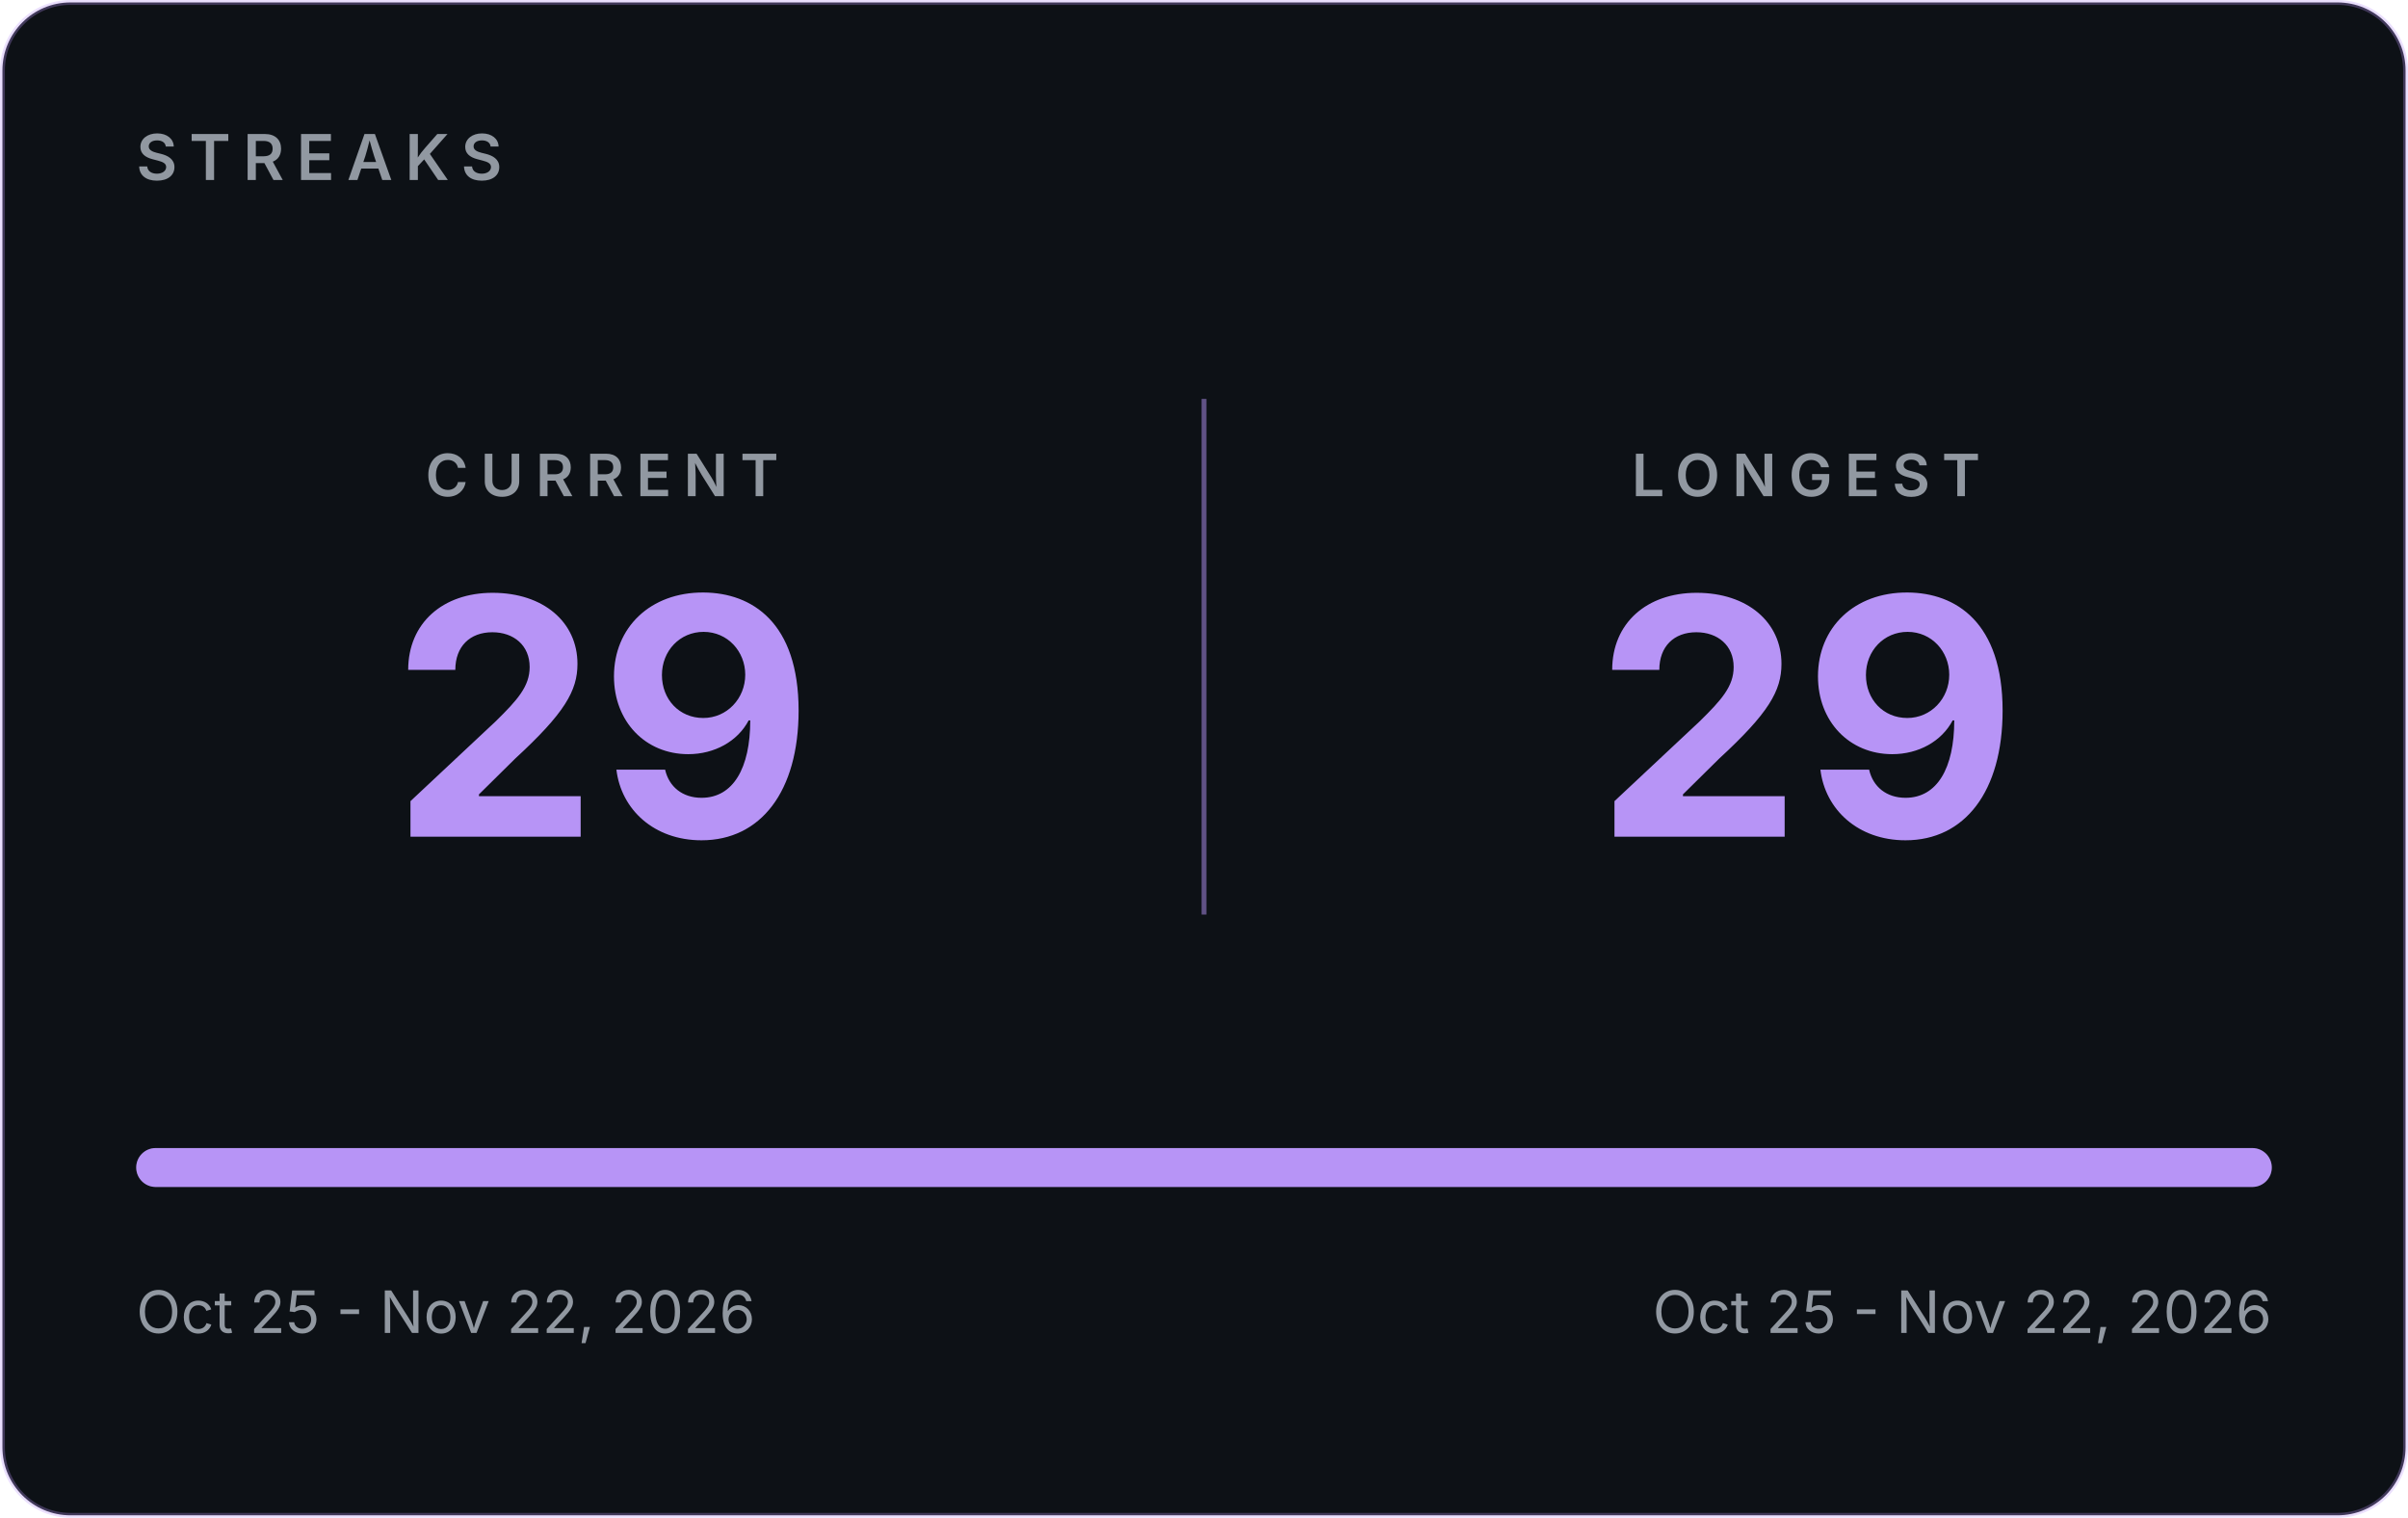
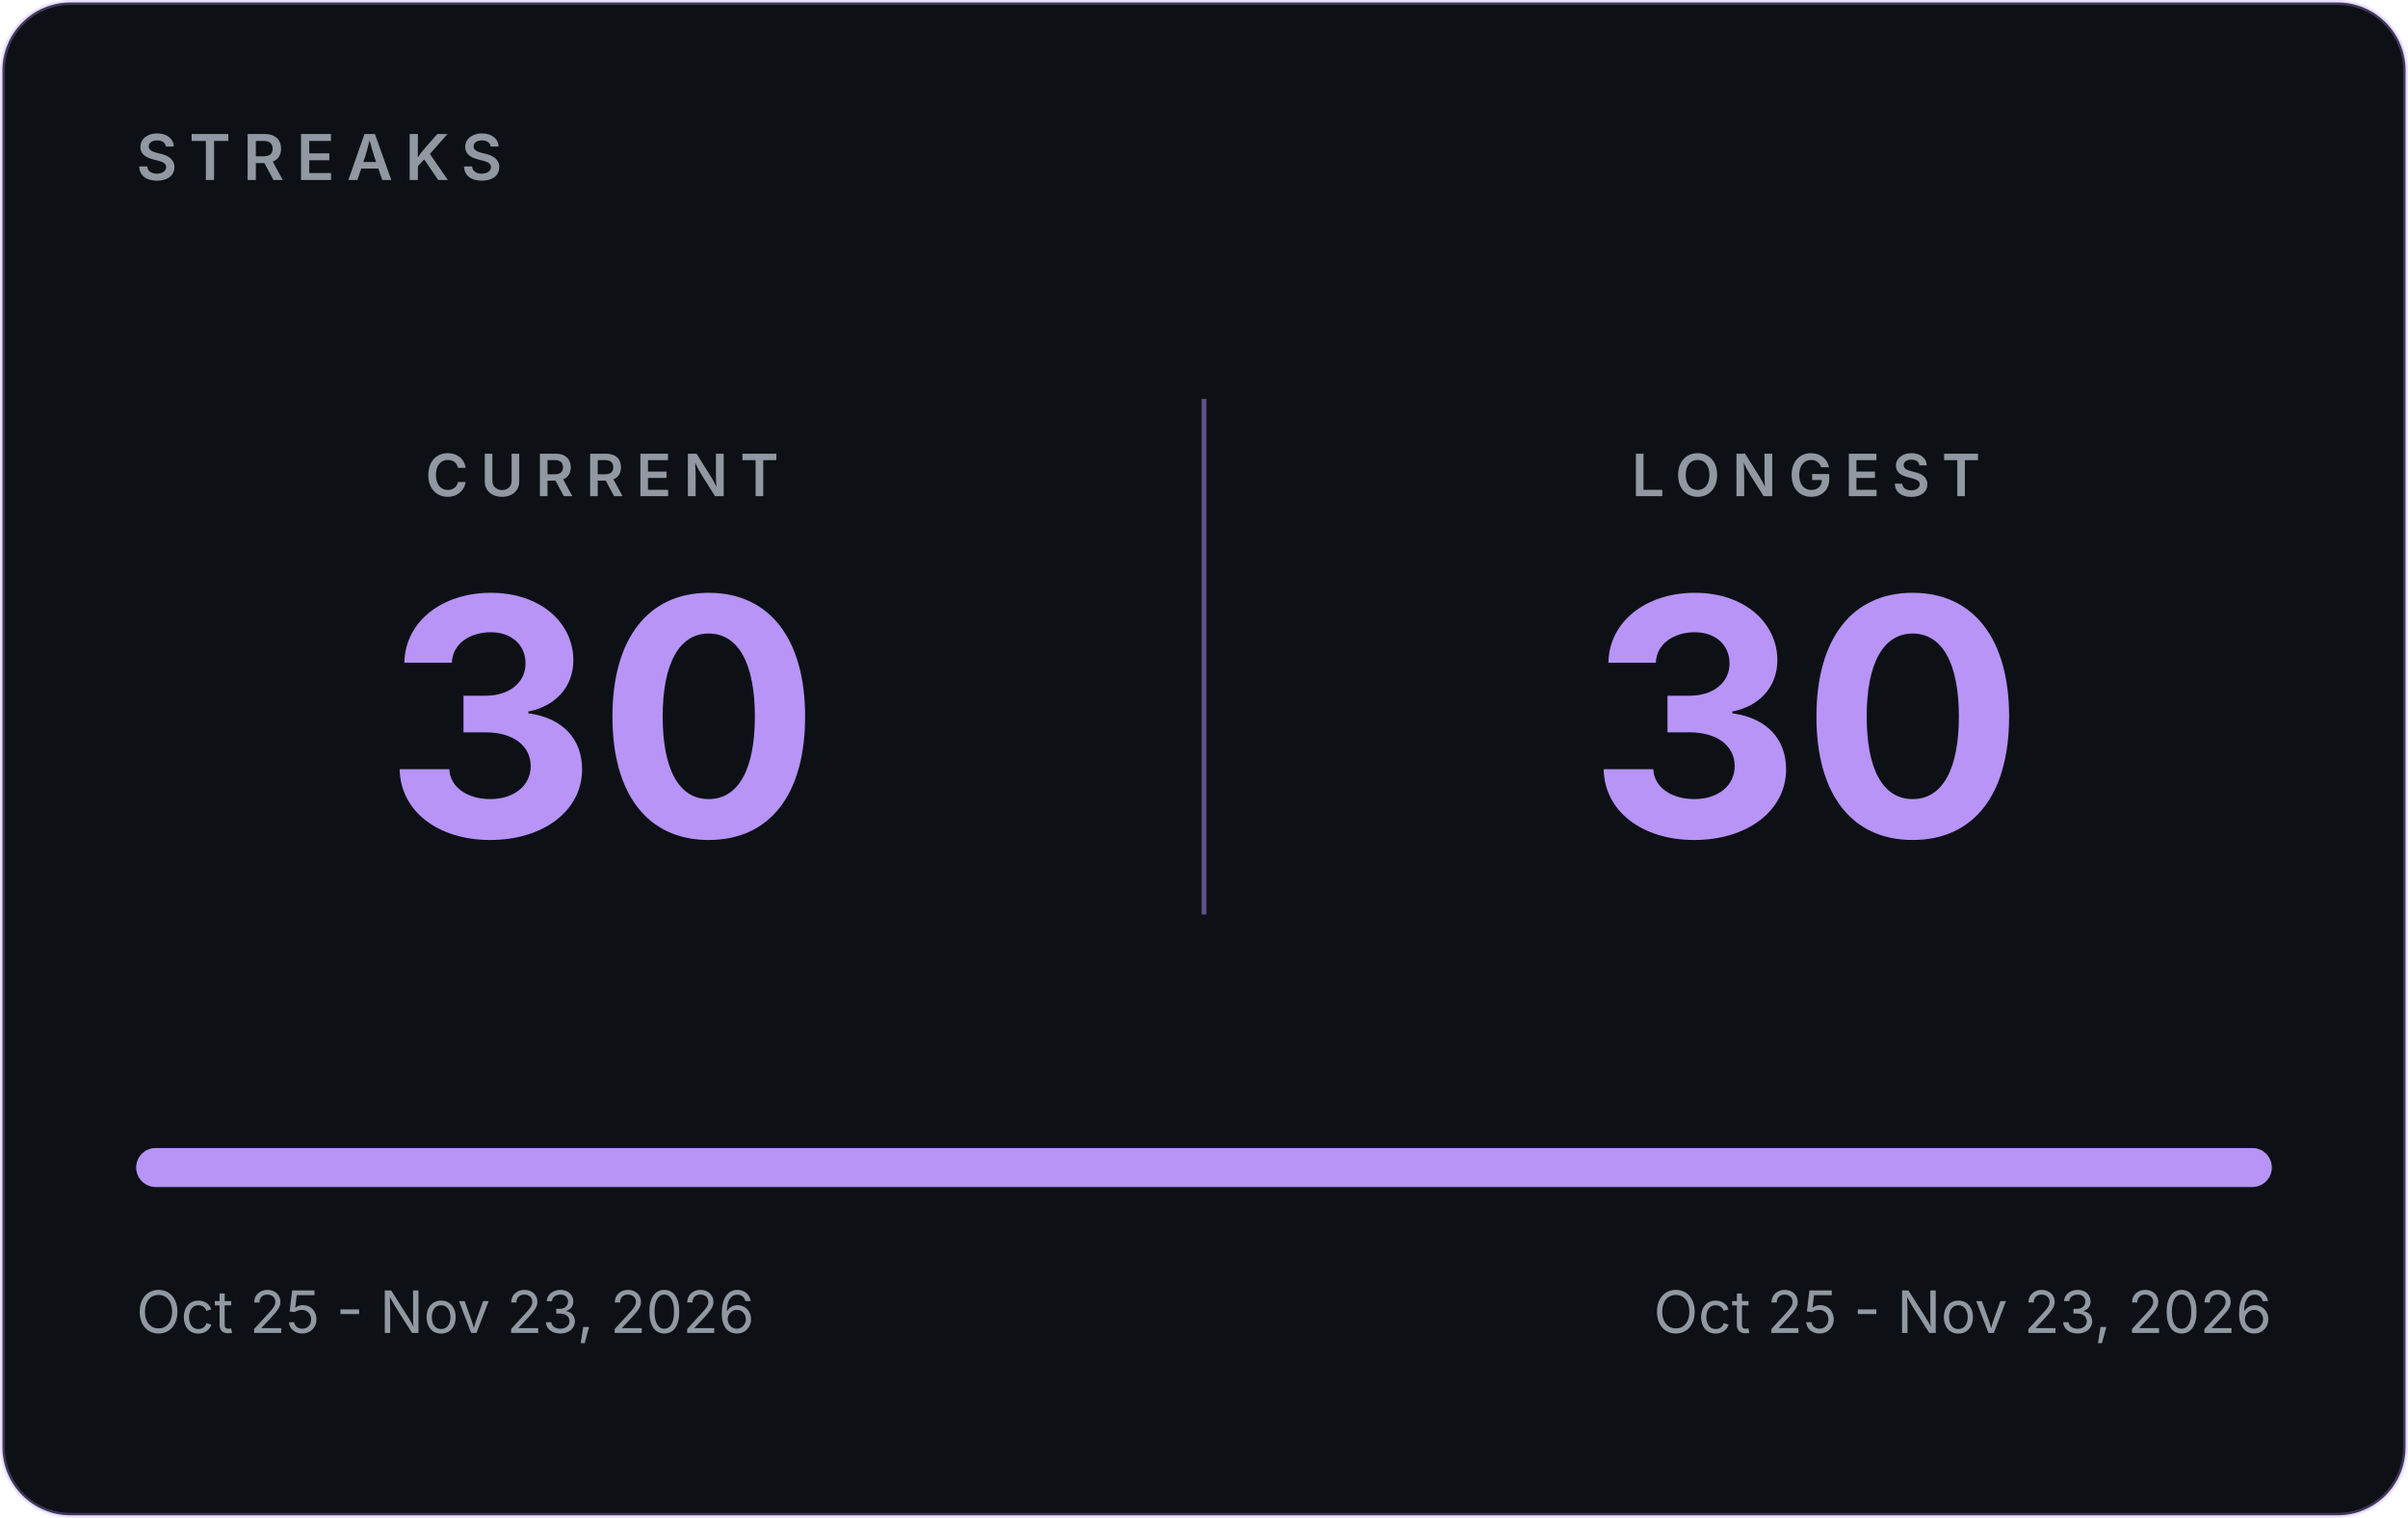
- <svg xmlns="http://www.w3.org/2000/svg" width="495" height="312" viewBox="0 0 495 312" role="img" aria-label="GitHub streaks: current 29, longest 29">
+ <svg xmlns="http://www.w3.org/2000/svg" width="495" height="312" viewBox="0 0 495 312" role="img" aria-label="GitHub streaks: current 30, longest 30">
  <rect x="0.5" y="0.5" width="494" height="311" rx="14" fill="#0D1116" stroke="#B794F6" stroke-opacity="0.30" />
  <g font-family="Inter, -apple-system, 'Segoe UI', Helvetica, Arial, sans-serif">
    <text x="28" y="37" font-size="13" font-weight="600" letter-spacing="2.5" fill="#9198A1">STREAKS</text>
    <line x1="247.5" y1="82" x2="247.5" y2="188" stroke="#B794F6" stroke-opacity="0.5" />
    <text x="123.75" y="102" text-anchor="middle" font-size="12" font-weight="600" letter-spacing="2.5" fill="#9198A1">CURRENT</text>
-     <text x="123.75" y="172" text-anchor="middle" font-size="68" font-weight="700" fill="#B794F6">29</text>
+     <text x="123.75" y="172" text-anchor="middle" font-size="68" font-weight="700" fill="#B794F6">30</text>
    <text x="371.25" y="102" text-anchor="middle" font-size="12" font-weight="600" letter-spacing="2.5" fill="#9198A1">LONGEST</text>
-     <text x="371.25" y="172" text-anchor="middle" font-size="68" font-weight="700" fill="#B794F6">29</text>
+     <text x="371.25" y="172" text-anchor="middle" font-size="68" font-weight="700" fill="#B794F6">30</text>
    <rect x="28" y="236" width="439" height="8" rx="4" fill="#30363D" />
    <rect x="28" y="236" width="439.0" height="8" rx="4" fill="#B794F6" />
-     <text x="28" y="274" font-size="12" fill="#9198A1">Oct 25 - Nov 22, 2026</text>
-     <text x="467" y="274" text-anchor="end" font-size="12" fill="#9198A1">Oct 25 - Nov 22, 2026</text>
+     <text x="28" y="274" font-size="12" fill="#9198A1">Oct 25 - Nov 23, 2026</text>
+     <text x="467" y="274" text-anchor="end" font-size="12" fill="#9198A1">Oct 25 - Nov 23, 2026</text>
  </g>
</svg>
